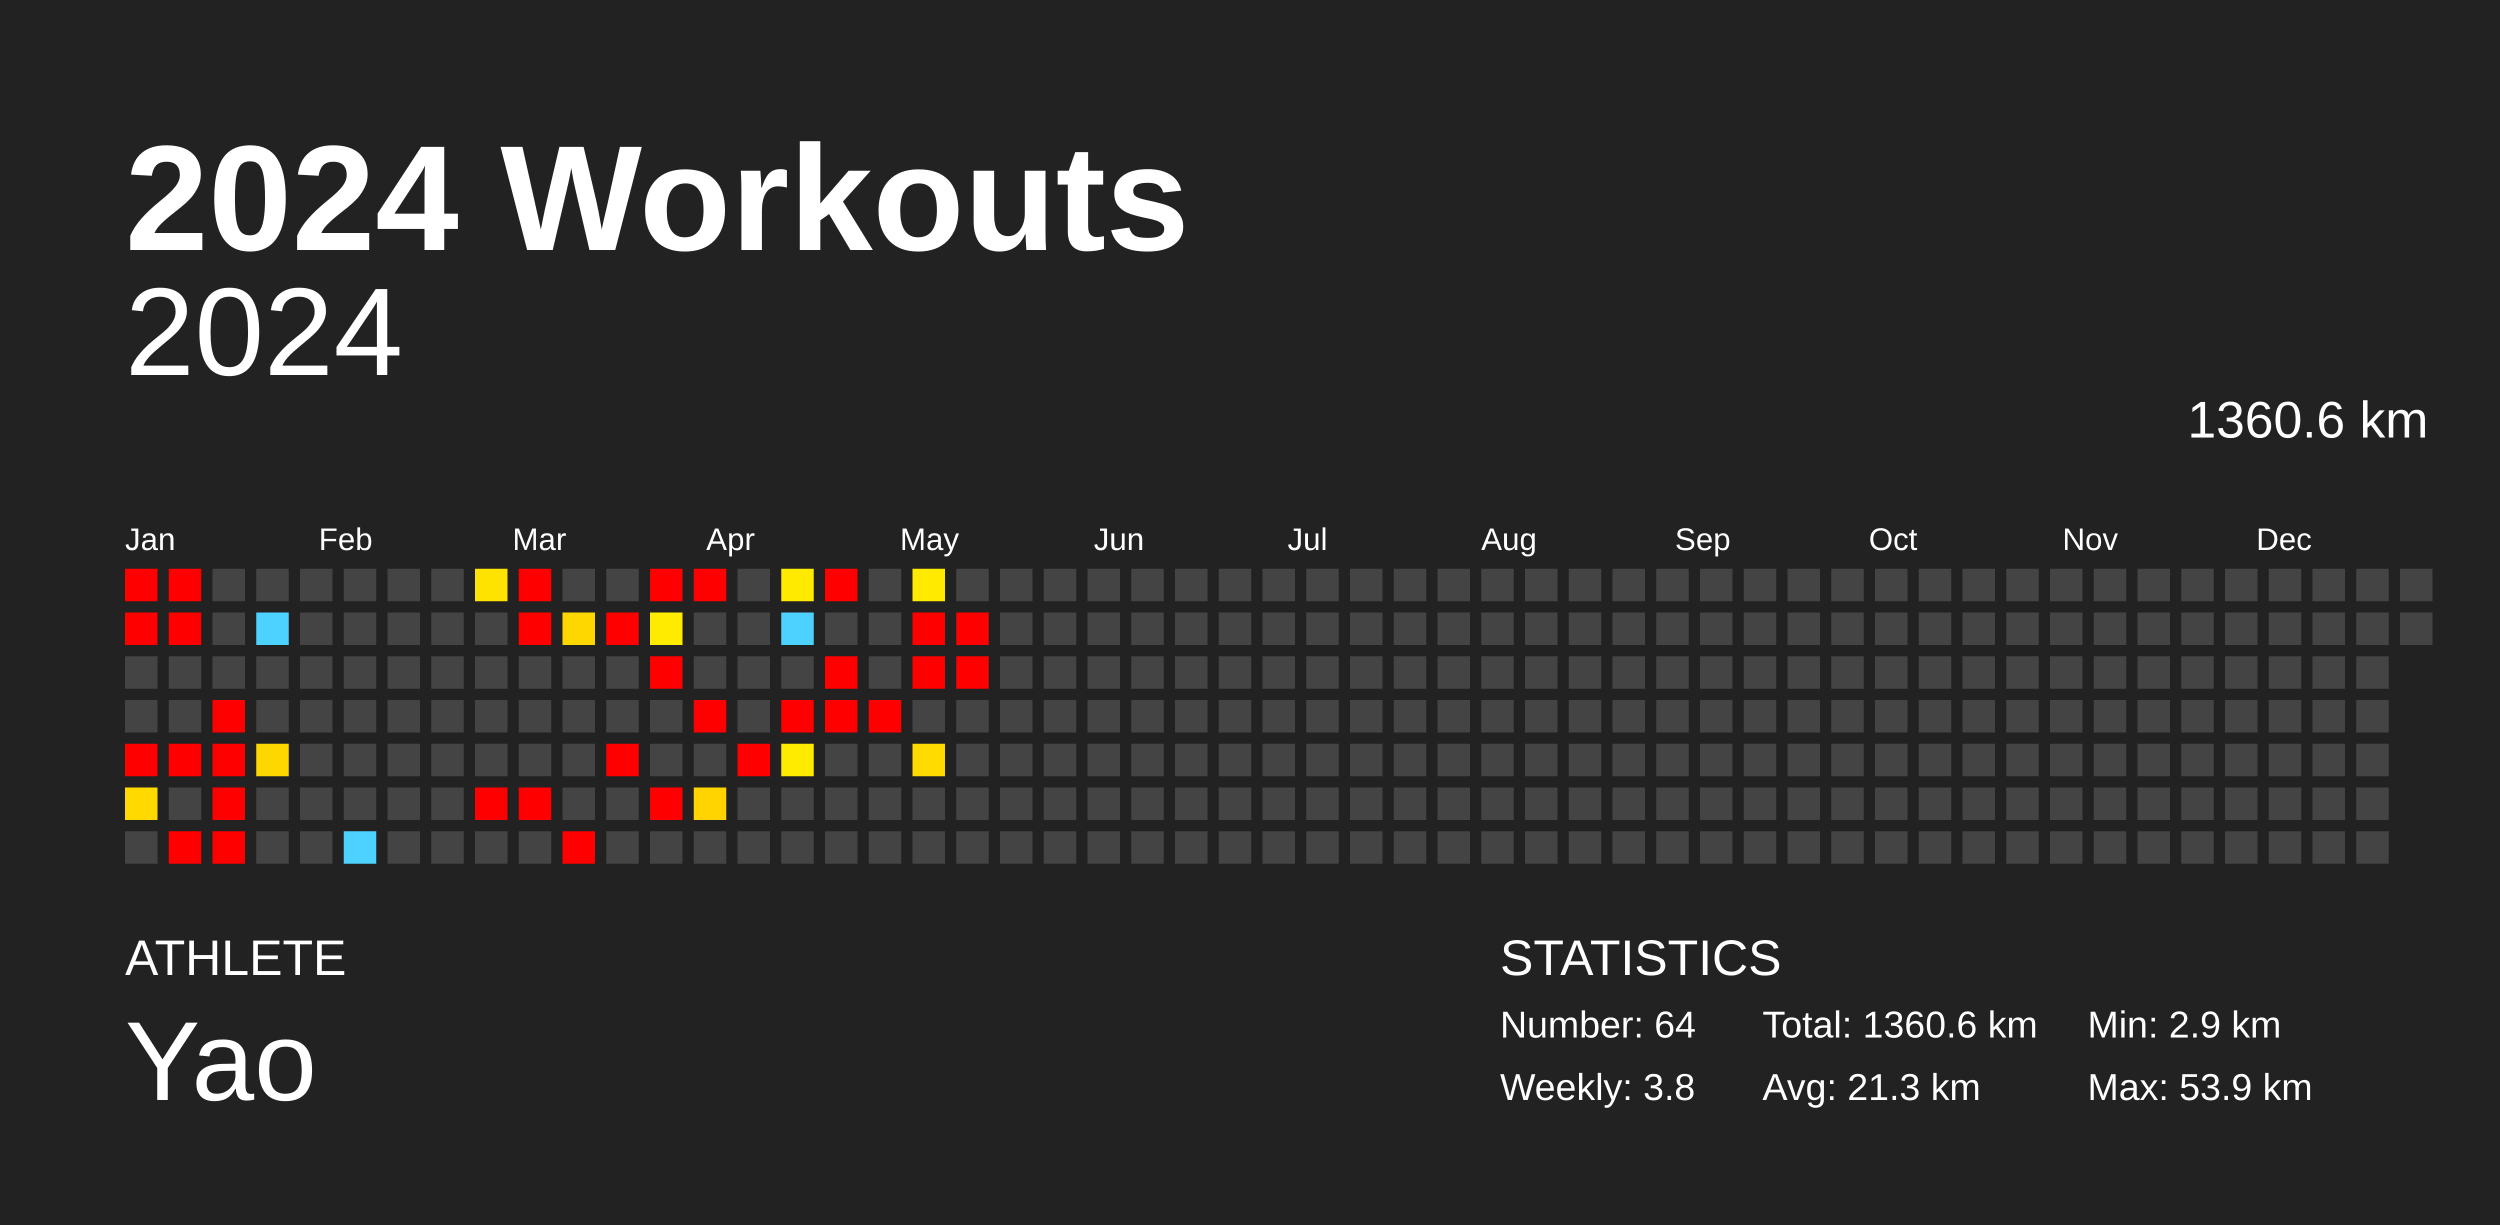
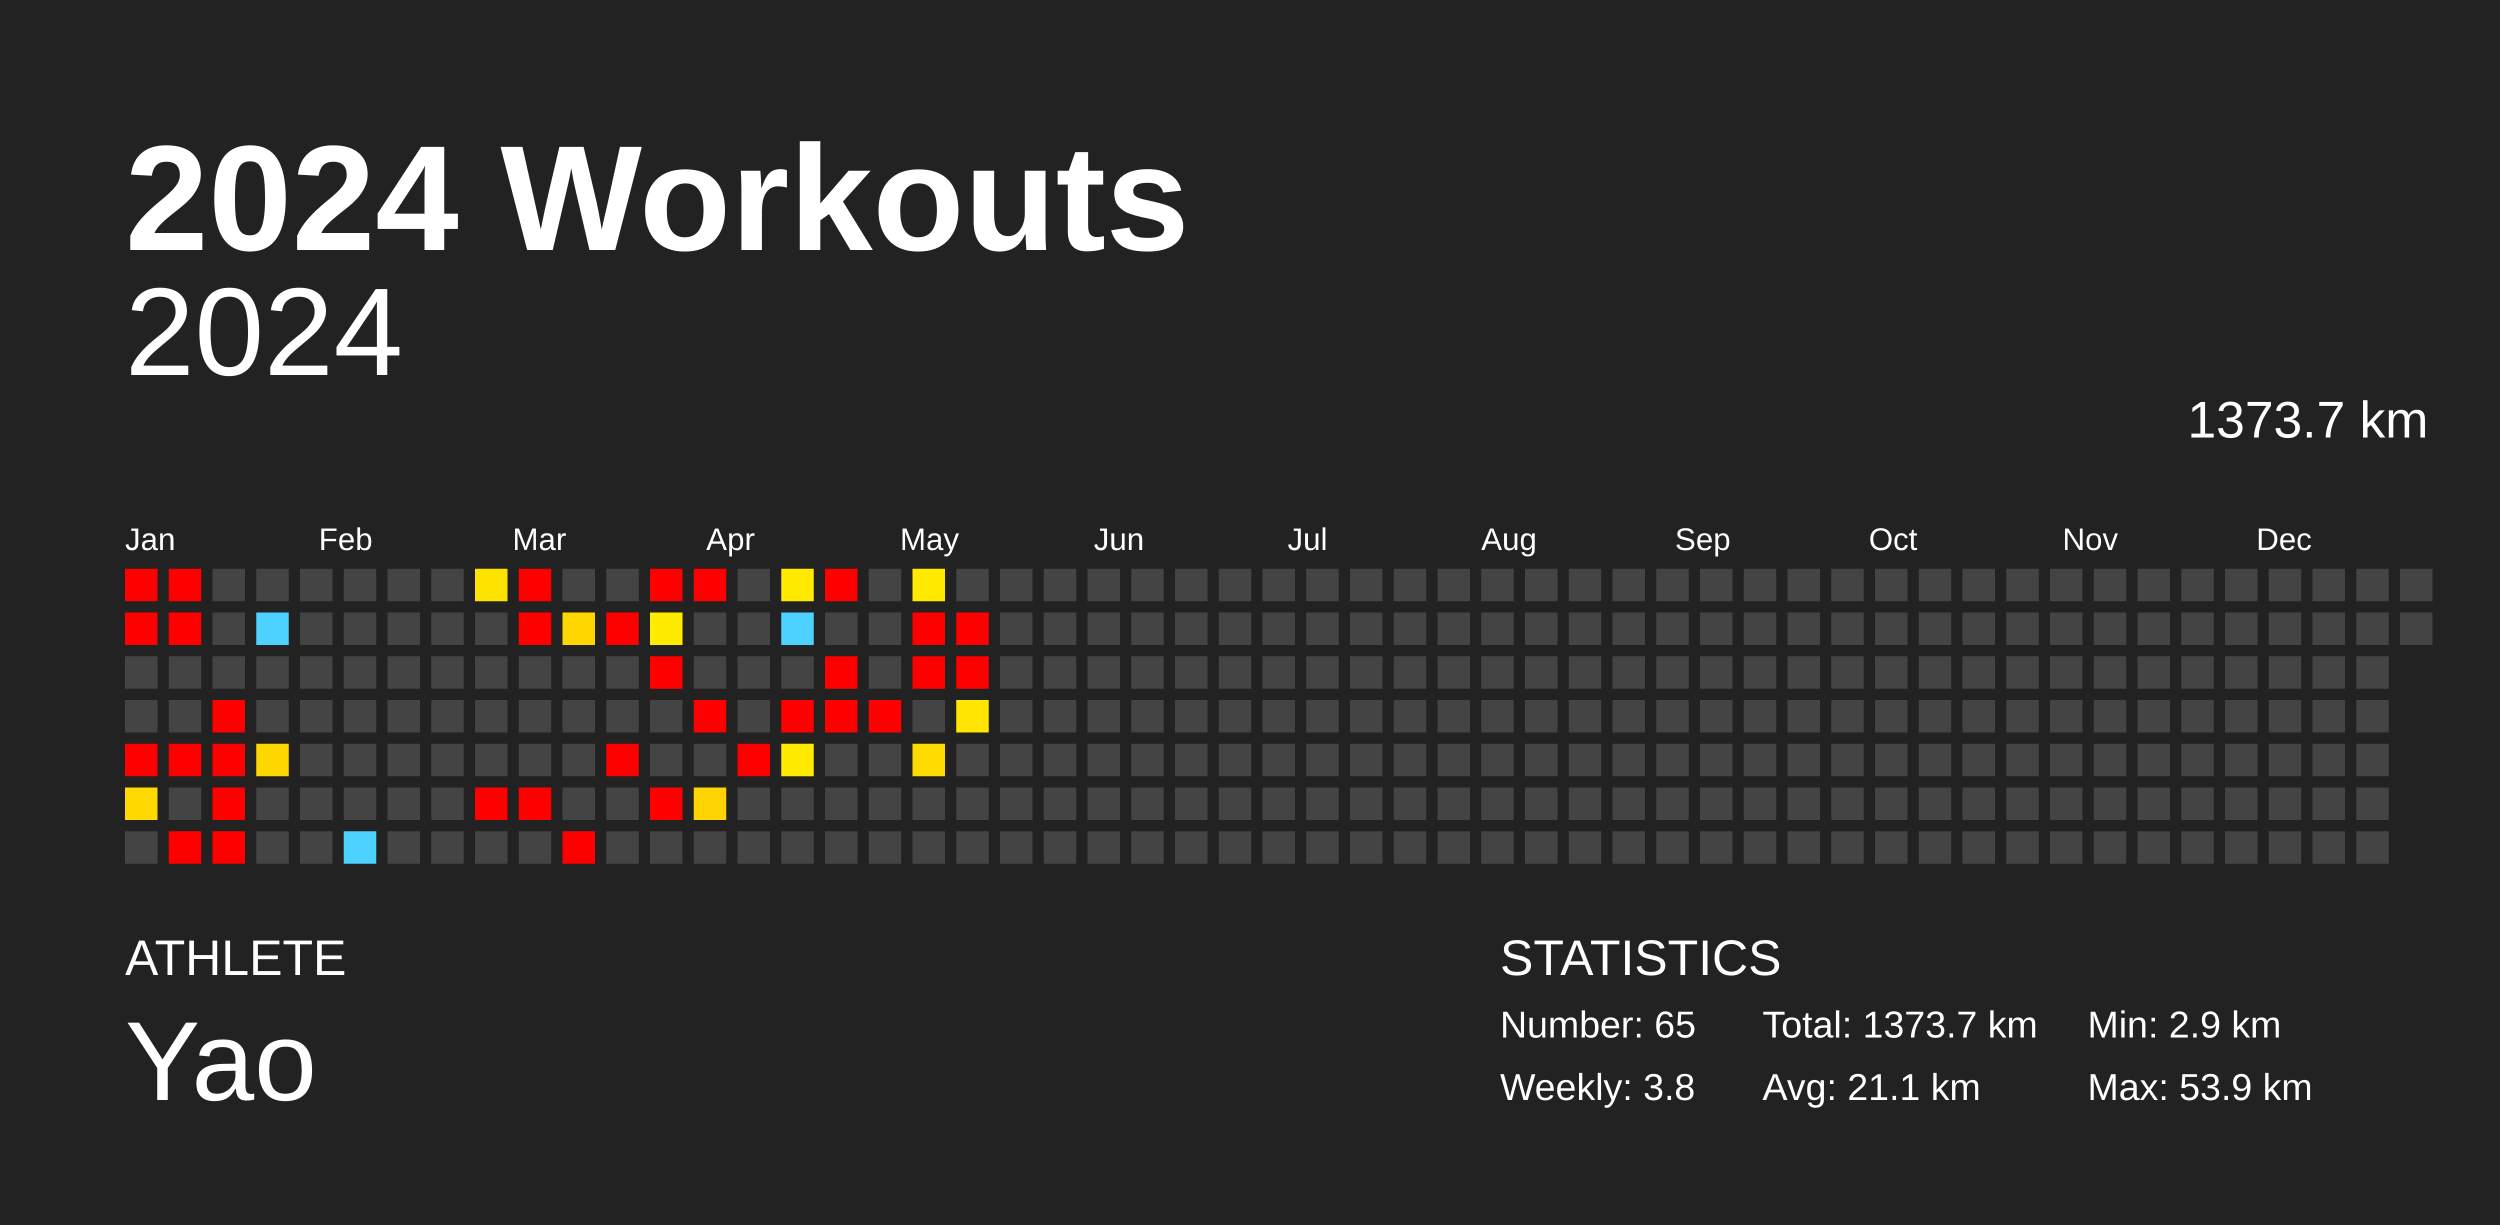
<svg xmlns="http://www.w3.org/2000/svg" baseProfile="full" height="98mm" version="1.1" viewBox="0,0,200,98" width="200mm">
  <defs />
  <rect fill="#222222" height="98" width="200" x="0" y="0" />
  <text fill="#FFFFFF" style="font-size:12px; font-family:Arial; font-weight:bold;" x="10" y="20">2024 Workouts</text>
  <text fill="#FFFFFF" style="font-size:4px; font-family:Arial" x="10" y="78">ATHLETE</text>
  <text fill="#FFFFFF" style="font-size:9px; font-family:Arial" x="10" y="88">Yao</text>
  <text fill="#FFFFFF" style="font-size:4px; font-family:Arial" x="120" y="78">STATISTICS</text>
-   <text fill="#FFFFFF" style="font-size:3px; font-family:Arial" x="120" y="83">Number: 64</text>
+   <text fill="#FFFFFF" style="font-size:3px; font-family:Arial" x="120" y="83">Number: 65</text>
  <text fill="#FFFFFF" style="font-size:3px; font-family:Arial" x="120" y="88">Weekly: 3.8</text>
-   <text fill="#FFFFFF" style="font-size:3px; font-family:Arial" x="141" y="83">Total: 1360.6 km</text>
-   <text fill="#FFFFFF" style="font-size:3px; font-family:Arial" x="141" y="88">Avg: 21.3 km</text>
+   <text fill="#FFFFFF" style="font-size:3px; font-family:Arial" x="141" y="83">Total: 1373.7 km</text>
+   <text fill="#FFFFFF" style="font-size:3px; font-family:Arial" x="141" y="88">Avg: 21.1 km</text>
  <text fill="#FFFFFF" style="font-size:3px; font-family:Arial" x="167" y="83">Min: 2.9 km</text>
  <text fill="#FFFFFF" style="font-size:3px; font-family:Arial" x="167" y="88">Max: 53.9 km</text>
  <text alignment-baseline="hanging" fill="#FFFFFF" style="font-size:10.0px; font-family:Arial;" x="10" y="30">2024</text>
-   <text alignment-baseline="hanging" fill="#FFFFFF" style="font-size:4.125px; font-family:Arial;" x="175" y="35">1360.6 km</text>
+   <text alignment-baseline="hanging" fill="#FFFFFF" style="font-size:4.125px; font-family:Arial;" x="175" y="35">1373.7 km</text>
  <text fill="#FFFFFF" style="font-size:2.5px; font-family:Arial" x="10.0" y="44">Jan</text>
  <text fill="#FFFFFF" style="font-size:2.5px; font-family:Arial" x="25.5" y="44">Feb</text>
  <text fill="#FFFFFF" style="font-size:2.5px; font-family:Arial" x="41.0" y="44">Mar</text>
  <text fill="#FFFFFF" style="font-size:2.5px; font-family:Arial" x="56.5" y="44">Apr</text>
  <text fill="#FFFFFF" style="font-size:2.5px; font-family:Arial" x="72.0" y="44">May</text>
  <text fill="#FFFFFF" style="font-size:2.5px; font-family:Arial" x="87.5" y="44">Jun</text>
  <text fill="#FFFFFF" style="font-size:2.5px; font-family:Arial" x="103.0" y="44">Jul</text>
  <text fill="#FFFFFF" style="font-size:2.5px; font-family:Arial" x="118.5" y="44">Aug</text>
  <text fill="#FFFFFF" style="font-size:2.5px; font-family:Arial" x="134.0" y="44">Sep</text>
  <text fill="#FFFFFF" style="font-size:2.5px; font-family:Arial" x="149.5" y="44">Oct</text>
  <text fill="#FFFFFF" style="font-size:2.5px; font-family:Arial" x="165.0" y="44">Nov</text>
  <text fill="#FFFFFF" style="font-size:2.5px; font-family:Arial" x="180.5" y="44">Dec</text>
  <rect fill="red" height="2.6" width="2.6" x="10.0" y="45.5" />
  <rect fill="red" height="2.6" width="2.6" x="10.0" y="49.0" />
  <rect fill="#444444" height="2.6" width="2.6" x="10.0" y="52.5" />
  <rect fill="#444444" height="2.6" width="2.6" x="10.0" y="56.0" />
  <rect fill="red" height="2.6" width="2.6" x="10.0" y="59.5" />
  <rect fill="#ffd900" height="2.6" width="2.6" x="10.0" y="63.0" />
  <rect fill="#444444" height="2.6" width="2.6" x="10.0" y="66.5" />
  <rect fill="red" height="2.6" width="2.6" x="13.5" y="45.5" />
  <rect fill="red" height="2.6" width="2.6" x="13.5" y="49.0" />
  <rect fill="#444444" height="2.6" width="2.6" x="13.5" y="52.5" />
  <rect fill="#444444" height="2.6" width="2.6" x="13.5" y="56.0" />
  <rect fill="red" height="2.6" width="2.6" x="13.5" y="59.5" />
  <rect fill="#444444" height="2.6" width="2.6" x="13.5" y="63.0" />
  <rect fill="red" height="2.6" width="2.6" x="13.5" y="66.5" />
  <rect fill="#444444" height="2.6" width="2.6" x="17.0" y="45.5" />
  <rect fill="#444444" height="2.6" width="2.6" x="17.0" y="49.0" />
  <rect fill="#444444" height="2.6" width="2.6" x="17.0" y="52.5" />
  <rect fill="red" height="2.6" width="2.6" x="17.0" y="56.0" />
  <rect fill="red" height="2.6" width="2.6" x="17.0" y="59.5" />
  <rect fill="red" height="2.6" width="2.6" x="17.0" y="63.0" />
  <rect fill="red" height="2.6" width="2.6" x="17.0" y="66.5" />
  <rect fill="#444444" height="2.6" width="2.6" x="20.5" y="45.5" />
  <rect fill="#4dd2ff" height="2.6" width="2.6" x="20.5" y="49.0" />
  <rect fill="#444444" height="2.6" width="2.6" x="20.5" y="52.5" />
  <rect fill="#444444" height="2.6" width="2.6" x="20.5" y="56.0" />
  <rect fill="#ffd700" height="2.6" width="2.6" x="20.5" y="59.5" />
  <rect fill="#444444" height="2.6" width="2.6" x="20.5" y="63.0" />
  <rect fill="#444444" height="2.6" width="2.6" x="20.5" y="66.5" />
  <rect fill="#444444" height="2.6" width="2.6" x="24.0" y="45.5" />
  <rect fill="#444444" height="2.6" width="2.6" x="24.0" y="49.0" />
  <rect fill="#444444" height="2.6" width="2.6" x="24.0" y="52.5" />
  <rect fill="#444444" height="2.6" width="2.6" x="24.0" y="56.0" />
  <rect fill="#444444" height="2.6" width="2.6" x="24.0" y="59.5" />
  <rect fill="#444444" height="2.6" width="2.6" x="24.0" y="63.0" />
  <rect fill="#444444" height="2.6" width="2.6" x="24.0" y="66.5" />
  <rect fill="#444444" height="2.6" width="2.6" x="27.5" y="45.5" />
  <rect fill="#444444" height="2.6" width="2.6" x="27.5" y="49.0" />
  <rect fill="#444444" height="2.6" width="2.6" x="27.5" y="52.5" />
  <rect fill="#444444" height="2.6" width="2.6" x="27.5" y="56.0" />
  <rect fill="#444444" height="2.6" width="2.6" x="27.5" y="59.5" />
  <rect fill="#444444" height="2.6" width="2.6" x="27.5" y="63.0" />
  <rect fill="#4dd2ff" height="2.6" width="2.6" x="27.5" y="66.5" />
  <rect fill="#444444" height="2.6" width="2.6" x="31.0" y="45.5" />
  <rect fill="#444444" height="2.6" width="2.6" x="31.0" y="49.0" />
  <rect fill="#444444" height="2.6" width="2.6" x="31.0" y="52.5" />
  <rect fill="#444444" height="2.6" width="2.6" x="31.0" y="56.0" />
  <rect fill="#444444" height="2.6" width="2.6" x="31.0" y="59.5" />
  <rect fill="#444444" height="2.6" width="2.6" x="31.0" y="63.0" />
  <rect fill="#444444" height="2.6" width="2.6" x="31.0" y="66.5" />
  <rect fill="#444444" height="2.6" width="2.6" x="34.5" y="45.5" />
  <rect fill="#444444" height="2.6" width="2.6" x="34.5" y="49.0" />
  <rect fill="#444444" height="2.6" width="2.6" x="34.5" y="52.5" />
  <rect fill="#444444" height="2.6" width="2.6" x="34.5" y="56.0" />
  <rect fill="#444444" height="2.6" width="2.6" x="34.5" y="59.5" />
  <rect fill="#444444" height="2.6" width="2.6" x="34.5" y="63.0" />
  <rect fill="#444444" height="2.6" width="2.6" x="34.5" y="66.5" />
  <rect fill="#ffe300" height="2.6" width="2.6" x="38.0" y="45.5" />
  <rect fill="#444444" height="2.6" width="2.6" x="38.0" y="49.0" />
  <rect fill="#444444" height="2.6" width="2.6" x="38.0" y="52.5" />
  <rect fill="#444444" height="2.6" width="2.6" x="38.0" y="56.0" />
  <rect fill="#444444" height="2.6" width="2.6" x="38.0" y="59.5" />
  <rect fill="red" height="2.6" width="2.6" x="38.0" y="63.0" />
  <rect fill="#444444" height="2.6" width="2.6" x="38.0" y="66.5" />
  <rect fill="red" height="2.6" width="2.6" x="41.5" y="45.5" />
  <rect fill="red" height="2.6" width="2.6" x="41.5" y="49.0" />
  <rect fill="#444444" height="2.6" width="2.6" x="41.5" y="52.5" />
  <rect fill="#444444" height="2.6" width="2.6" x="41.5" y="56.0" />
  <rect fill="#444444" height="2.6" width="2.6" x="41.5" y="59.5" />
  <rect fill="red" height="2.6" width="2.6" x="41.5" y="63.0" />
  <rect fill="#444444" height="2.6" width="2.6" x="41.5" y="66.5" />
  <rect fill="#444444" height="2.6" width="2.6" x="45.0" y="45.5" />
  <rect fill="#ffd700" height="2.6" width="2.6" x="45.0" y="49.0" />
  <rect fill="#444444" height="2.6" width="2.6" x="45.0" y="52.5" />
  <rect fill="#444444" height="2.6" width="2.6" x="45.0" y="56.0" />
  <rect fill="#444444" height="2.6" width="2.6" x="45.0" y="59.5" />
  <rect fill="#444444" height="2.6" width="2.6" x="45.0" y="63.0" />
  <rect fill="red" height="2.6" width="2.6" x="45.0" y="66.5" />
  <rect fill="#444444" height="2.6" width="2.6" x="48.5" y="45.5" />
  <rect fill="red" height="2.6" width="2.6" x="48.5" y="49.0" />
  <rect fill="#444444" height="2.6" width="2.6" x="48.5" y="52.5" />
  <rect fill="#444444" height="2.6" width="2.6" x="48.5" y="56.0" />
  <rect fill="red" height="2.6" width="2.6" x="48.5" y="59.5" />
  <rect fill="#444444" height="2.6" width="2.6" x="48.5" y="63.0" />
  <rect fill="#444444" height="2.6" width="2.6" x="48.5" y="66.5" />
  <rect fill="red" height="2.6" width="2.6" x="52.0" y="45.5" />
  <rect fill="#ffeb00" height="2.6" width="2.6" x="52.0" y="49.0" />
  <rect fill="red" height="2.6" width="2.6" x="52.0" y="52.5" />
  <rect fill="#444444" height="2.6" width="2.6" x="52.0" y="56.0" />
  <rect fill="#444444" height="2.6" width="2.6" x="52.0" y="59.5" />
  <rect fill="red" height="2.6" width="2.6" x="52.0" y="63.0" />
  <rect fill="#444444" height="2.6" width="2.6" x="52.0" y="66.5" />
  <rect fill="red" height="2.6" width="2.6" x="55.5" y="45.5" />
  <rect fill="#444444" height="2.6" width="2.6" x="55.5" y="49.0" />
  <rect fill="#444444" height="2.6" width="2.6" x="55.5" y="52.5" />
  <rect fill="red" height="2.6" width="2.6" x="55.5" y="56.0" />
  <rect fill="#444444" height="2.6" width="2.6" x="55.5" y="59.5" />
  <rect fill="#ffd400" height="2.6" width="2.6" x="55.5" y="63.0" />
  <rect fill="#444444" height="2.6" width="2.6" x="55.5" y="66.5" />
  <rect fill="#444444" height="2.6" width="2.6" x="59.0" y="45.5" />
  <rect fill="#444444" height="2.6" width="2.6" x="59.0" y="49.0" />
  <rect fill="#444444" height="2.6" width="2.6" x="59.0" y="52.5" />
  <rect fill="#444444" height="2.6" width="2.6" x="59.0" y="56.0" />
  <rect fill="red" height="2.6" width="2.6" x="59.0" y="59.5" />
  <rect fill="#444444" height="2.6" width="2.6" x="59.0" y="63.0" />
  <rect fill="#444444" height="2.6" width="2.6" x="59.0" y="66.5" />
  <rect fill="#ffea00" height="2.6" width="2.6" x="62.5" y="45.5" />
  <rect fill="#4dd2ff" height="2.6" width="2.6" x="62.5" y="49.0" />
  <rect fill="#444444" height="2.6" width="2.6" x="62.5" y="52.5" />
  <rect fill="red" height="2.6" width="2.6" x="62.5" y="56.0" />
  <rect fill="#ffeb00" height="2.6" width="2.6" x="62.5" y="59.5" />
  <rect fill="#444444" height="2.6" width="2.6" x="62.5" y="63.0" />
  <rect fill="#444444" height="2.6" width="2.6" x="62.5" y="66.5" />
  <rect fill="red" height="2.6" width="2.6" x="66.0" y="45.5" />
  <rect fill="#444444" height="2.6" width="2.6" x="66.0" y="49.0" />
  <rect fill="red" height="2.6" width="2.6" x="66.0" y="52.5" />
  <rect fill="red" height="2.6" width="2.6" x="66.0" y="56.0" />
  <rect fill="#444444" height="2.6" width="2.6" x="66.0" y="59.5" />
  <rect fill="#444444" height="2.6" width="2.6" x="66.0" y="63.0" />
  <rect fill="#444444" height="2.6" width="2.6" x="66.0" y="66.5" />
  <rect fill="#444444" height="2.6" width="2.6" x="69.5" y="45.5" />
  <rect fill="#444444" height="2.6" width="2.6" x="69.5" y="49.0" />
  <rect fill="#444444" height="2.6" width="2.6" x="69.5" y="52.5" />
  <rect fill="red" height="2.6" width="2.6" x="69.5" y="56.0" />
  <rect fill="#444444" height="2.6" width="2.6" x="69.5" y="59.5" />
  <rect fill="#444444" height="2.6" width="2.6" x="69.5" y="63.0" />
  <rect fill="#444444" height="2.6" width="2.6" x="69.5" y="66.5" />
  <rect fill="#ffea00" height="2.6" width="2.6" x="73.0" y="45.5" />
  <rect fill="red" height="2.6" width="2.6" x="73.0" y="49.0" />
  <rect fill="red" height="2.6" width="2.6" x="73.0" y="52.5" />
  <rect fill="#444444" height="2.6" width="2.6" x="73.0" y="56.0" />
  <rect fill="#ffdb00" height="2.6" width="2.6" x="73.0" y="59.5" />
  <rect fill="#444444" height="2.6" width="2.6" x="73.0" y="63.0" />
  <rect fill="#444444" height="2.6" width="2.6" x="73.0" y="66.5" />
  <rect fill="#444444" height="2.6" width="2.6" x="76.5" y="45.5" />
  <rect fill="red" height="2.6" width="2.6" x="76.5" y="49.0" />
  <rect fill="red" height="2.6" width="2.6" x="76.5" y="52.5" />
-   <rect fill="#444444" height="2.6" width="2.6" x="76.5" y="56.0" />
+   <rect fill="#ffe500" height="2.6" width="2.6" x="76.5" y="56.0" />
  <rect fill="#444444" height="2.6" width="2.6" x="76.5" y="59.5" />
  <rect fill="#444444" height="2.6" width="2.6" x="76.5" y="63.0" />
  <rect fill="#444444" height="2.6" width="2.6" x="76.5" y="66.5" />
  <rect fill="#444444" height="2.6" width="2.6" x="80.0" y="45.5" />
  <rect fill="#444444" height="2.6" width="2.6" x="80.0" y="49.0" />
  <rect fill="#444444" height="2.6" width="2.6" x="80.0" y="52.5" />
  <rect fill="#444444" height="2.6" width="2.6" x="80.0" y="56.0" />
  <rect fill="#444444" height="2.6" width="2.6" x="80.0" y="59.5" />
  <rect fill="#444444" height="2.6" width="2.6" x="80.0" y="63.0" />
  <rect fill="#444444" height="2.6" width="2.6" x="80.0" y="66.5" />
  <rect fill="#444444" height="2.6" width="2.6" x="83.5" y="45.5" />
  <rect fill="#444444" height="2.6" width="2.6" x="83.5" y="49.0" />
  <rect fill="#444444" height="2.6" width="2.6" x="83.5" y="52.5" />
  <rect fill="#444444" height="2.6" width="2.6" x="83.5" y="56.0" />
  <rect fill="#444444" height="2.6" width="2.6" x="83.5" y="59.5" />
  <rect fill="#444444" height="2.6" width="2.6" x="83.5" y="63.0" />
  <rect fill="#444444" height="2.6" width="2.6" x="83.5" y="66.5" />
  <rect fill="#444444" height="2.6" width="2.6" x="87.0" y="45.5" />
  <rect fill="#444444" height="2.6" width="2.6" x="87.0" y="49.0" />
  <rect fill="#444444" height="2.6" width="2.6" x="87.0" y="52.5" />
  <rect fill="#444444" height="2.6" width="2.6" x="87.0" y="56.0" />
  <rect fill="#444444" height="2.6" width="2.6" x="87.0" y="59.5" />
  <rect fill="#444444" height="2.6" width="2.6" x="87.0" y="63.0" />
  <rect fill="#444444" height="2.6" width="2.6" x="87.0" y="66.5" />
  <rect fill="#444444" height="2.6" width="2.6" x="90.5" y="45.5" />
  <rect fill="#444444" height="2.6" width="2.6" x="90.5" y="49.0" />
  <rect fill="#444444" height="2.6" width="2.6" x="90.5" y="52.5" />
  <rect fill="#444444" height="2.6" width="2.6" x="90.5" y="56.0" />
  <rect fill="#444444" height="2.6" width="2.6" x="90.5" y="59.5" />
  <rect fill="#444444" height="2.6" width="2.6" x="90.5" y="63.0" />
  <rect fill="#444444" height="2.6" width="2.6" x="90.5" y="66.5" />
  <rect fill="#444444" height="2.6" width="2.6" x="94.0" y="45.5" />
  <rect fill="#444444" height="2.6" width="2.6" x="94.0" y="49.0" />
  <rect fill="#444444" height="2.6" width="2.6" x="94.0" y="52.5" />
  <rect fill="#444444" height="2.6" width="2.6" x="94.0" y="56.0" />
  <rect fill="#444444" height="2.6" width="2.6" x="94.0" y="59.5" />
  <rect fill="#444444" height="2.6" width="2.6" x="94.0" y="63.0" />
  <rect fill="#444444" height="2.6" width="2.6" x="94.0" y="66.5" />
  <rect fill="#444444" height="2.6" width="2.6" x="97.5" y="45.5" />
  <rect fill="#444444" height="2.6" width="2.6" x="97.5" y="49.0" />
  <rect fill="#444444" height="2.6" width="2.6" x="97.5" y="52.5" />
  <rect fill="#444444" height="2.6" width="2.6" x="97.5" y="56.0" />
  <rect fill="#444444" height="2.6" width="2.6" x="97.5" y="59.5" />
  <rect fill="#444444" height="2.6" width="2.6" x="97.5" y="63.0" />
  <rect fill="#444444" height="2.6" width="2.6" x="97.5" y="66.5" />
  <rect fill="#444444" height="2.6" width="2.6" x="101.0" y="45.5" />
  <rect fill="#444444" height="2.6" width="2.6" x="101.0" y="49.0" />
  <rect fill="#444444" height="2.6" width="2.6" x="101.0" y="52.5" />
  <rect fill="#444444" height="2.6" width="2.6" x="101.0" y="56.0" />
  <rect fill="#444444" height="2.6" width="2.6" x="101.0" y="59.5" />
  <rect fill="#444444" height="2.6" width="2.6" x="101.0" y="63.0" />
  <rect fill="#444444" height="2.6" width="2.6" x="101.0" y="66.5" />
  <rect fill="#444444" height="2.6" width="2.6" x="104.5" y="45.5" />
  <rect fill="#444444" height="2.6" width="2.6" x="104.5" y="49.0" />
  <rect fill="#444444" height="2.6" width="2.6" x="104.5" y="52.5" />
  <rect fill="#444444" height="2.6" width="2.6" x="104.5" y="56.0" />
  <rect fill="#444444" height="2.6" width="2.6" x="104.5" y="59.5" />
  <rect fill="#444444" height="2.6" width="2.6" x="104.5" y="63.0" />
  <rect fill="#444444" height="2.6" width="2.6" x="104.5" y="66.5" />
  <rect fill="#444444" height="2.6" width="2.6" x="108.0" y="45.5" />
  <rect fill="#444444" height="2.6" width="2.6" x="108.0" y="49.0" />
  <rect fill="#444444" height="2.6" width="2.6" x="108.0" y="52.5" />
  <rect fill="#444444" height="2.6" width="2.6" x="108.0" y="56.0" />
  <rect fill="#444444" height="2.6" width="2.6" x="108.0" y="59.5" />
  <rect fill="#444444" height="2.6" width="2.6" x="108.0" y="63.0" />
  <rect fill="#444444" height="2.6" width="2.6" x="108.0" y="66.5" />
  <rect fill="#444444" height="2.6" width="2.6" x="111.5" y="45.5" />
  <rect fill="#444444" height="2.6" width="2.6" x="111.5" y="49.0" />
  <rect fill="#444444" height="2.6" width="2.6" x="111.5" y="52.5" />
  <rect fill="#444444" height="2.6" width="2.6" x="111.5" y="56.0" />
  <rect fill="#444444" height="2.6" width="2.6" x="111.5" y="59.5" />
  <rect fill="#444444" height="2.6" width="2.6" x="111.5" y="63.0" />
  <rect fill="#444444" height="2.6" width="2.6" x="111.5" y="66.5" />
  <rect fill="#444444" height="2.6" width="2.6" x="115.0" y="45.5" />
  <rect fill="#444444" height="2.6" width="2.6" x="115.0" y="49.0" />
  <rect fill="#444444" height="2.6" width="2.6" x="115.0" y="52.5" />
  <rect fill="#444444" height="2.6" width="2.6" x="115.0" y="56.0" />
  <rect fill="#444444" height="2.6" width="2.6" x="115.0" y="59.5" />
  <rect fill="#444444" height="2.6" width="2.6" x="115.0" y="63.0" />
  <rect fill="#444444" height="2.6" width="2.6" x="115.0" y="66.5" />
  <rect fill="#444444" height="2.6" width="2.6" x="118.5" y="45.5" />
  <rect fill="#444444" height="2.6" width="2.6" x="118.5" y="49.0" />
  <rect fill="#444444" height="2.6" width="2.6" x="118.5" y="52.5" />
  <rect fill="#444444" height="2.6" width="2.6" x="118.5" y="56.0" />
  <rect fill="#444444" height="2.6" width="2.6" x="118.5" y="59.5" />
  <rect fill="#444444" height="2.6" width="2.6" x="118.5" y="63.0" />
  <rect fill="#444444" height="2.6" width="2.6" x="118.5" y="66.5" />
  <rect fill="#444444" height="2.6" width="2.6" x="122.0" y="45.5" />
  <rect fill="#444444" height="2.6" width="2.6" x="122.0" y="49.0" />
  <rect fill="#444444" height="2.6" width="2.6" x="122.0" y="52.5" />
  <rect fill="#444444" height="2.6" width="2.6" x="122.0" y="56.0" />
  <rect fill="#444444" height="2.6" width="2.6" x="122.0" y="59.5" />
  <rect fill="#444444" height="2.6" width="2.6" x="122.0" y="63.0" />
  <rect fill="#444444" height="2.6" width="2.6" x="122.0" y="66.5" />
  <rect fill="#444444" height="2.6" width="2.6" x="125.5" y="45.5" />
  <rect fill="#444444" height="2.6" width="2.6" x="125.5" y="49.0" />
  <rect fill="#444444" height="2.6" width="2.6" x="125.5" y="52.5" />
  <rect fill="#444444" height="2.6" width="2.6" x="125.5" y="56.0" />
  <rect fill="#444444" height="2.6" width="2.6" x="125.5" y="59.5" />
  <rect fill="#444444" height="2.6" width="2.6" x="125.5" y="63.0" />
  <rect fill="#444444" height="2.6" width="2.6" x="125.5" y="66.5" />
  <rect fill="#444444" height="2.6" width="2.6" x="129.0" y="45.5" />
  <rect fill="#444444" height="2.6" width="2.6" x="129.0" y="49.0" />
  <rect fill="#444444" height="2.6" width="2.6" x="129.0" y="52.5" />
  <rect fill="#444444" height="2.6" width="2.6" x="129.0" y="56.0" />
  <rect fill="#444444" height="2.6" width="2.6" x="129.0" y="59.5" />
  <rect fill="#444444" height="2.6" width="2.6" x="129.0" y="63.0" />
  <rect fill="#444444" height="2.6" width="2.6" x="129.0" y="66.5" />
  <rect fill="#444444" height="2.6" width="2.6" x="132.5" y="45.5" />
  <rect fill="#444444" height="2.6" width="2.6" x="132.5" y="49.0" />
  <rect fill="#444444" height="2.6" width="2.6" x="132.5" y="52.5" />
  <rect fill="#444444" height="2.6" width="2.6" x="132.5" y="56.0" />
  <rect fill="#444444" height="2.6" width="2.6" x="132.5" y="59.5" />
  <rect fill="#444444" height="2.6" width="2.6" x="132.5" y="63.0" />
  <rect fill="#444444" height="2.6" width="2.6" x="132.5" y="66.5" />
  <rect fill="#444444" height="2.6" width="2.6" x="136.0" y="45.5" />
  <rect fill="#444444" height="2.6" width="2.6" x="136.0" y="49.0" />
  <rect fill="#444444" height="2.6" width="2.6" x="136.0" y="52.5" />
  <rect fill="#444444" height="2.6" width="2.6" x="136.0" y="56.0" />
  <rect fill="#444444" height="2.6" width="2.6" x="136.0" y="59.5" />
  <rect fill="#444444" height="2.6" width="2.6" x="136.0" y="63.0" />
  <rect fill="#444444" height="2.6" width="2.6" x="136.0" y="66.5" />
  <rect fill="#444444" height="2.6" width="2.6" x="139.5" y="45.5" />
  <rect fill="#444444" height="2.6" width="2.6" x="139.5" y="49.0" />
  <rect fill="#444444" height="2.6" width="2.6" x="139.5" y="52.5" />
  <rect fill="#444444" height="2.6" width="2.6" x="139.5" y="56.0" />
  <rect fill="#444444" height="2.6" width="2.6" x="139.5" y="59.5" />
  <rect fill="#444444" height="2.6" width="2.6" x="139.5" y="63.0" />
  <rect fill="#444444" height="2.6" width="2.6" x="139.5" y="66.5" />
  <rect fill="#444444" height="2.6" width="2.6" x="143.0" y="45.5" />
  <rect fill="#444444" height="2.6" width="2.6" x="143.0" y="49.0" />
  <rect fill="#444444" height="2.6" width="2.6" x="143.0" y="52.5" />
  <rect fill="#444444" height="2.6" width="2.6" x="143.0" y="56.0" />
  <rect fill="#444444" height="2.6" width="2.6" x="143.0" y="59.5" />
  <rect fill="#444444" height="2.6" width="2.6" x="143.0" y="63.0" />
  <rect fill="#444444" height="2.6" width="2.6" x="143.0" y="66.5" />
  <rect fill="#444444" height="2.6" width="2.6" x="146.5" y="45.5" />
  <rect fill="#444444" height="2.6" width="2.6" x="146.5" y="49.0" />
  <rect fill="#444444" height="2.6" width="2.6" x="146.5" y="52.5" />
  <rect fill="#444444" height="2.6" width="2.6" x="146.5" y="56.0" />
  <rect fill="#444444" height="2.6" width="2.6" x="146.5" y="59.5" />
  <rect fill="#444444" height="2.6" width="2.6" x="146.5" y="63.0" />
  <rect fill="#444444" height="2.6" width="2.6" x="146.5" y="66.5" />
  <rect fill="#444444" height="2.6" width="2.6" x="150.0" y="45.5" />
  <rect fill="#444444" height="2.6" width="2.6" x="150.0" y="49.0" />
  <rect fill="#444444" height="2.6" width="2.6" x="150.0" y="52.5" />
  <rect fill="#444444" height="2.6" width="2.6" x="150.0" y="56.0" />
  <rect fill="#444444" height="2.6" width="2.6" x="150.0" y="59.5" />
  <rect fill="#444444" height="2.6" width="2.6" x="150.0" y="63.0" />
  <rect fill="#444444" height="2.6" width="2.6" x="150.0" y="66.5" />
  <rect fill="#444444" height="2.6" width="2.6" x="153.5" y="45.5" />
  <rect fill="#444444" height="2.6" width="2.6" x="153.5" y="49.0" />
  <rect fill="#444444" height="2.6" width="2.6" x="153.5" y="52.5" />
  <rect fill="#444444" height="2.6" width="2.6" x="153.5" y="56.0" />
  <rect fill="#444444" height="2.6" width="2.6" x="153.5" y="59.5" />
  <rect fill="#444444" height="2.6" width="2.6" x="153.5" y="63.0" />
  <rect fill="#444444" height="2.6" width="2.6" x="153.5" y="66.5" />
  <rect fill="#444444" height="2.6" width="2.6" x="157.0" y="45.5" />
  <rect fill="#444444" height="2.6" width="2.6" x="157.0" y="49.0" />
  <rect fill="#444444" height="2.6" width="2.6" x="157.0" y="52.5" />
  <rect fill="#444444" height="2.6" width="2.6" x="157.0" y="56.0" />
  <rect fill="#444444" height="2.6" width="2.6" x="157.0" y="59.5" />
  <rect fill="#444444" height="2.6" width="2.6" x="157.0" y="63.0" />
  <rect fill="#444444" height="2.6" width="2.6" x="157.0" y="66.5" />
  <rect fill="#444444" height="2.6" width="2.6" x="160.5" y="45.5" />
  <rect fill="#444444" height="2.6" width="2.6" x="160.5" y="49.0" />
  <rect fill="#444444" height="2.6" width="2.6" x="160.5" y="52.5" />
  <rect fill="#444444" height="2.6" width="2.6" x="160.5" y="56.0" />
  <rect fill="#444444" height="2.6" width="2.6" x="160.5" y="59.5" />
  <rect fill="#444444" height="2.6" width="2.6" x="160.5" y="63.0" />
  <rect fill="#444444" height="2.6" width="2.6" x="160.5" y="66.5" />
  <rect fill="#444444" height="2.6" width="2.6" x="164.0" y="45.5" />
  <rect fill="#444444" height="2.6" width="2.6" x="164.0" y="49.0" />
  <rect fill="#444444" height="2.6" width="2.6" x="164.0" y="52.5" />
  <rect fill="#444444" height="2.6" width="2.6" x="164.0" y="56.0" />
  <rect fill="#444444" height="2.6" width="2.6" x="164.0" y="59.5" />
  <rect fill="#444444" height="2.6" width="2.6" x="164.0" y="63.0" />
  <rect fill="#444444" height="2.6" width="2.6" x="164.0" y="66.5" />
  <rect fill="#444444" height="2.6" width="2.6" x="167.5" y="45.5" />
  <rect fill="#444444" height="2.6" width="2.6" x="167.5" y="49.0" />
  <rect fill="#444444" height="2.6" width="2.6" x="167.5" y="52.5" />
  <rect fill="#444444" height="2.6" width="2.6" x="167.5" y="56.0" />
  <rect fill="#444444" height="2.6" width="2.6" x="167.5" y="59.5" />
  <rect fill="#444444" height="2.6" width="2.6" x="167.5" y="63.0" />
  <rect fill="#444444" height="2.6" width="2.6" x="167.5" y="66.5" />
  <rect fill="#444444" height="2.6" width="2.6" x="171.0" y="45.5" />
  <rect fill="#444444" height="2.6" width="2.6" x="171.0" y="49.0" />
  <rect fill="#444444" height="2.6" width="2.6" x="171.0" y="52.5" />
  <rect fill="#444444" height="2.6" width="2.6" x="171.0" y="56.0" />
  <rect fill="#444444" height="2.6" width="2.6" x="171.0" y="59.5" />
  <rect fill="#444444" height="2.6" width="2.6" x="171.0" y="63.0" />
  <rect fill="#444444" height="2.6" width="2.6" x="171.0" y="66.5" />
  <rect fill="#444444" height="2.6" width="2.6" x="174.5" y="45.5" />
  <rect fill="#444444" height="2.6" width="2.6" x="174.5" y="49.0" />
  <rect fill="#444444" height="2.6" width="2.6" x="174.5" y="52.5" />
  <rect fill="#444444" height="2.6" width="2.6" x="174.5" y="56.0" />
  <rect fill="#444444" height="2.6" width="2.6" x="174.5" y="59.5" />
  <rect fill="#444444" height="2.6" width="2.6" x="174.5" y="63.0" />
  <rect fill="#444444" height="2.6" width="2.6" x="174.5" y="66.5" />
  <rect fill="#444444" height="2.6" width="2.6" x="178.0" y="45.5" />
  <rect fill="#444444" height="2.6" width="2.6" x="178.0" y="49.0" />
  <rect fill="#444444" height="2.6" width="2.6" x="178.0" y="52.5" />
  <rect fill="#444444" height="2.6" width="2.6" x="178.0" y="56.0" />
  <rect fill="#444444" height="2.6" width="2.6" x="178.0" y="59.5" />
  <rect fill="#444444" height="2.6" width="2.6" x="178.0" y="63.0" />
  <rect fill="#444444" height="2.6" width="2.6" x="178.0" y="66.5" />
  <rect fill="#444444" height="2.6" width="2.6" x="181.5" y="45.5" />
  <rect fill="#444444" height="2.6" width="2.6" x="181.5" y="49.0" />
  <rect fill="#444444" height="2.6" width="2.6" x="181.5" y="52.5" />
  <rect fill="#444444" height="2.6" width="2.6" x="181.5" y="56.0" />
  <rect fill="#444444" height="2.6" width="2.6" x="181.5" y="59.5" />
  <rect fill="#444444" height="2.6" width="2.6" x="181.5" y="63.0" />
  <rect fill="#444444" height="2.6" width="2.6" x="181.5" y="66.5" />
  <rect fill="#444444" height="2.6" width="2.6" x="185.0" y="45.5" />
  <rect fill="#444444" height="2.6" width="2.6" x="185.0" y="49.0" />
  <rect fill="#444444" height="2.6" width="2.6" x="185.0" y="52.5" />
  <rect fill="#444444" height="2.6" width="2.6" x="185.0" y="56.0" />
  <rect fill="#444444" height="2.6" width="2.6" x="185.0" y="59.5" />
  <rect fill="#444444" height="2.6" width="2.6" x="185.0" y="63.0" />
  <rect fill="#444444" height="2.6" width="2.6" x="185.0" y="66.5" />
  <rect fill="#444444" height="2.6" width="2.6" x="188.5" y="45.5" />
  <rect fill="#444444" height="2.6" width="2.6" x="188.5" y="49.0" />
  <rect fill="#444444" height="2.6" width="2.6" x="188.5" y="52.5" />
  <rect fill="#444444" height="2.6" width="2.6" x="188.5" y="56.0" />
  <rect fill="#444444" height="2.6" width="2.6" x="188.5" y="59.5" />
  <rect fill="#444444" height="2.6" width="2.6" x="188.5" y="63.0" />
  <rect fill="#444444" height="2.6" width="2.6" x="188.5" y="66.5" />
  <rect fill="#444444" height="2.6" width="2.6" x="192.0" y="45.5" />
  <rect fill="#444444" height="2.6" width="2.6" x="192.0" y="49.0" />
</svg>
